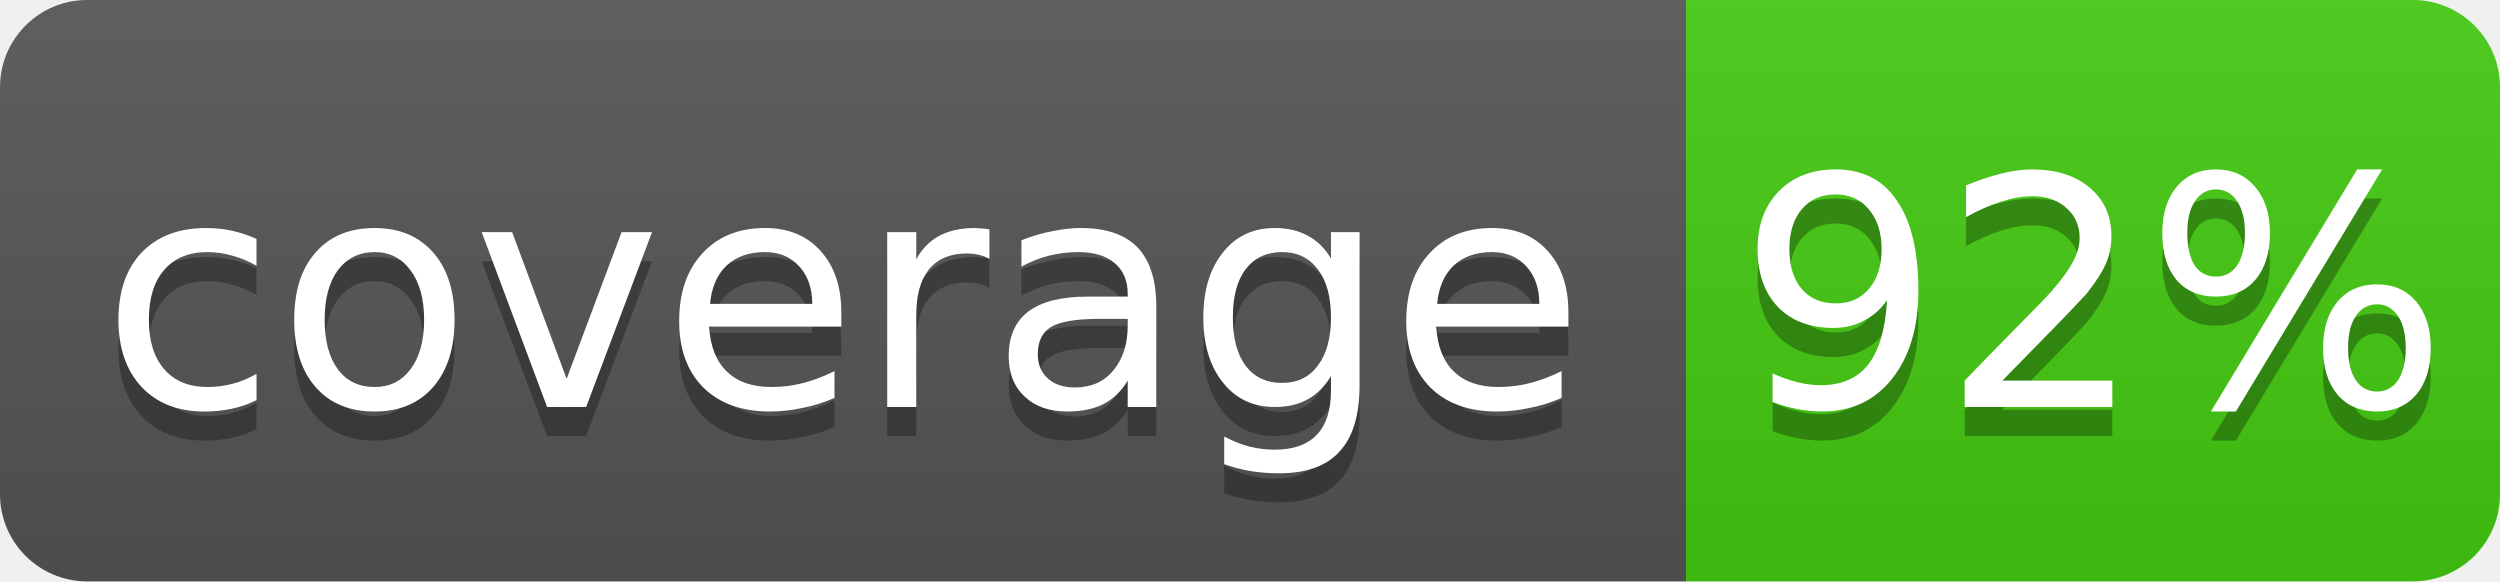
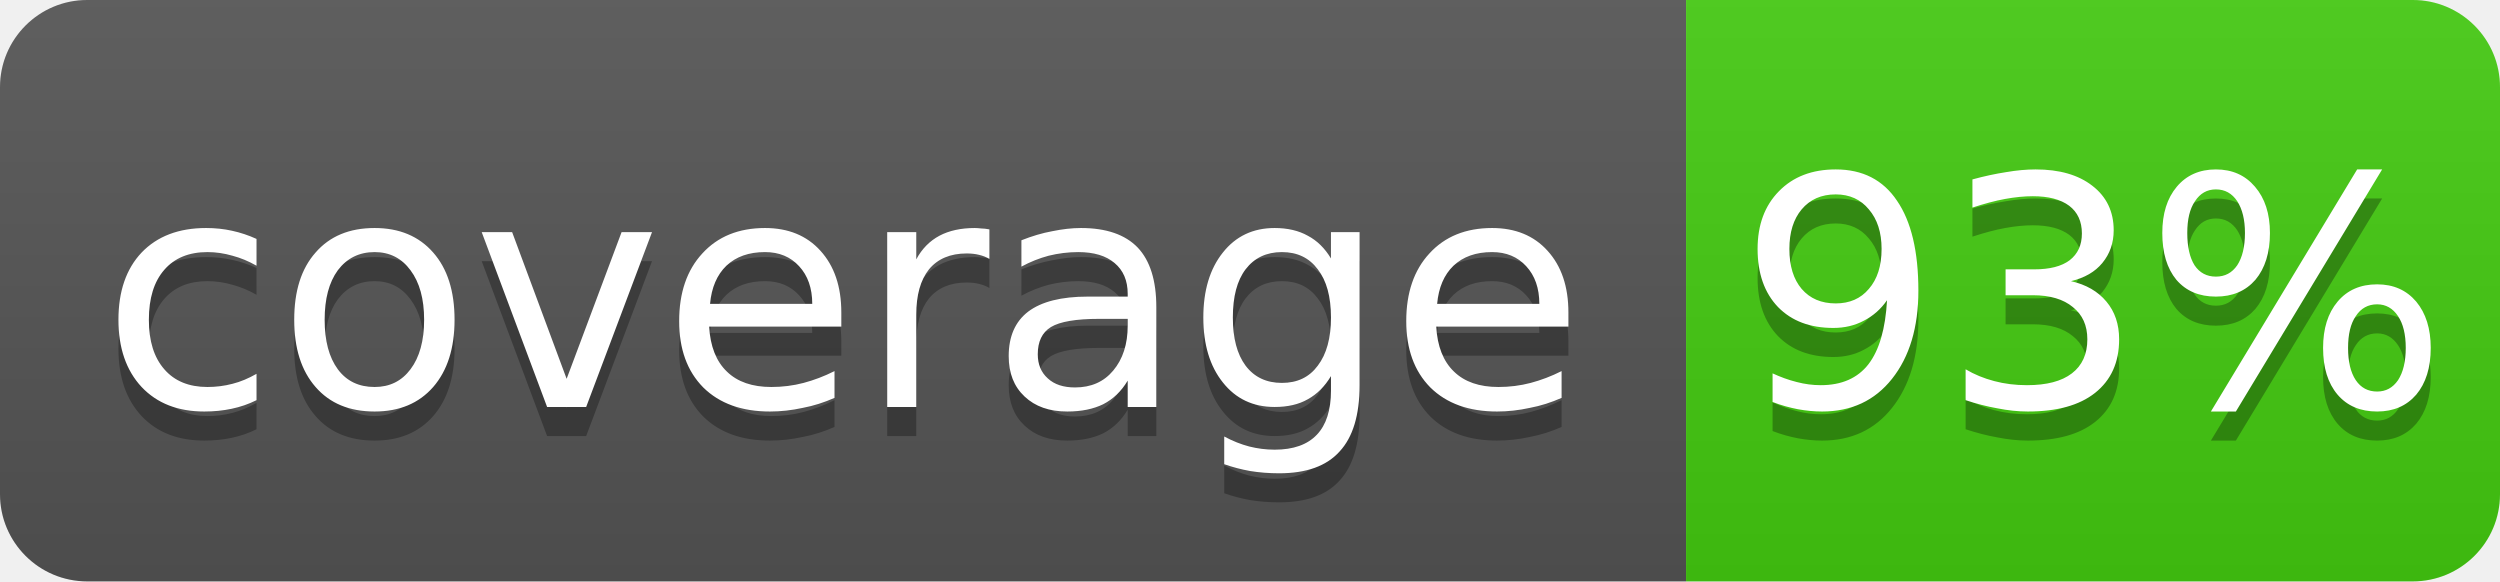
- <svg xmlns="http://www.w3.org/2000/svg" width="86" height="20" role="img" aria-label="coverage: 92%">
+ <svg xmlns="http://www.w3.org/2000/svg" width="86" height="20" role="img" aria-label="coverage: 93%">
  <linearGradient id="s" x2="0" y2="100%">
    <stop offset="0" stop-opacity=".1" stop-color="#bbb" />
    <stop offset="1" stop-opacity=".1" />
  </linearGradient>
  <clipPath id="r">
    <rect width="86" height="20" rx="3" fill="#fff" />
  </clipPath>
  <g clip-path="url(#r)">
    <rect width="58" height="20" fill="#555" />
    <rect x="58" width="28" height="20" fill="#4c1" />
    <rect width="86" height="20" fill="url(#s)" />
  </g>
  <g fill="#fff" text-anchor="middle" font-family="Verdana,Geneva,DejaVu Sans,sans-serif" font-size="11">
    <text x="29" y="15" fill="#010101" fill-opacity=".3">coverage</text>
    <text x="29" y="14">coverage</text>
-     <text x="72" y="15" fill="#010101" fill-opacity=".3">92%</text>
-     <text x="72" y="14">92%</text>
+     <text x="72" y="15" fill="#010101" fill-opacity=".3">93%</text>
+     <text x="72" y="14">93%</text>
  </g>
</svg>
